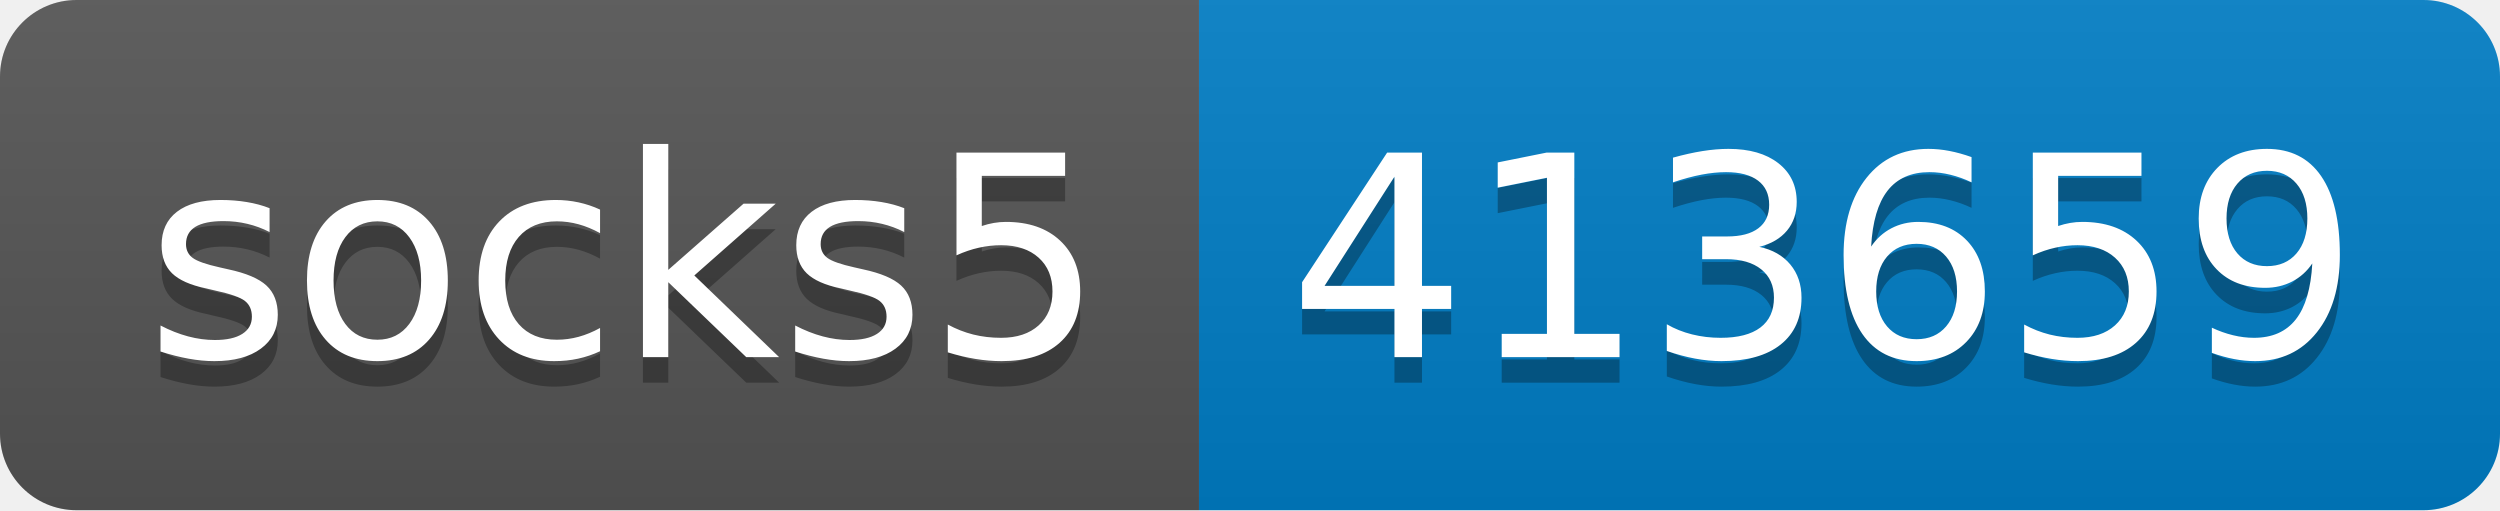
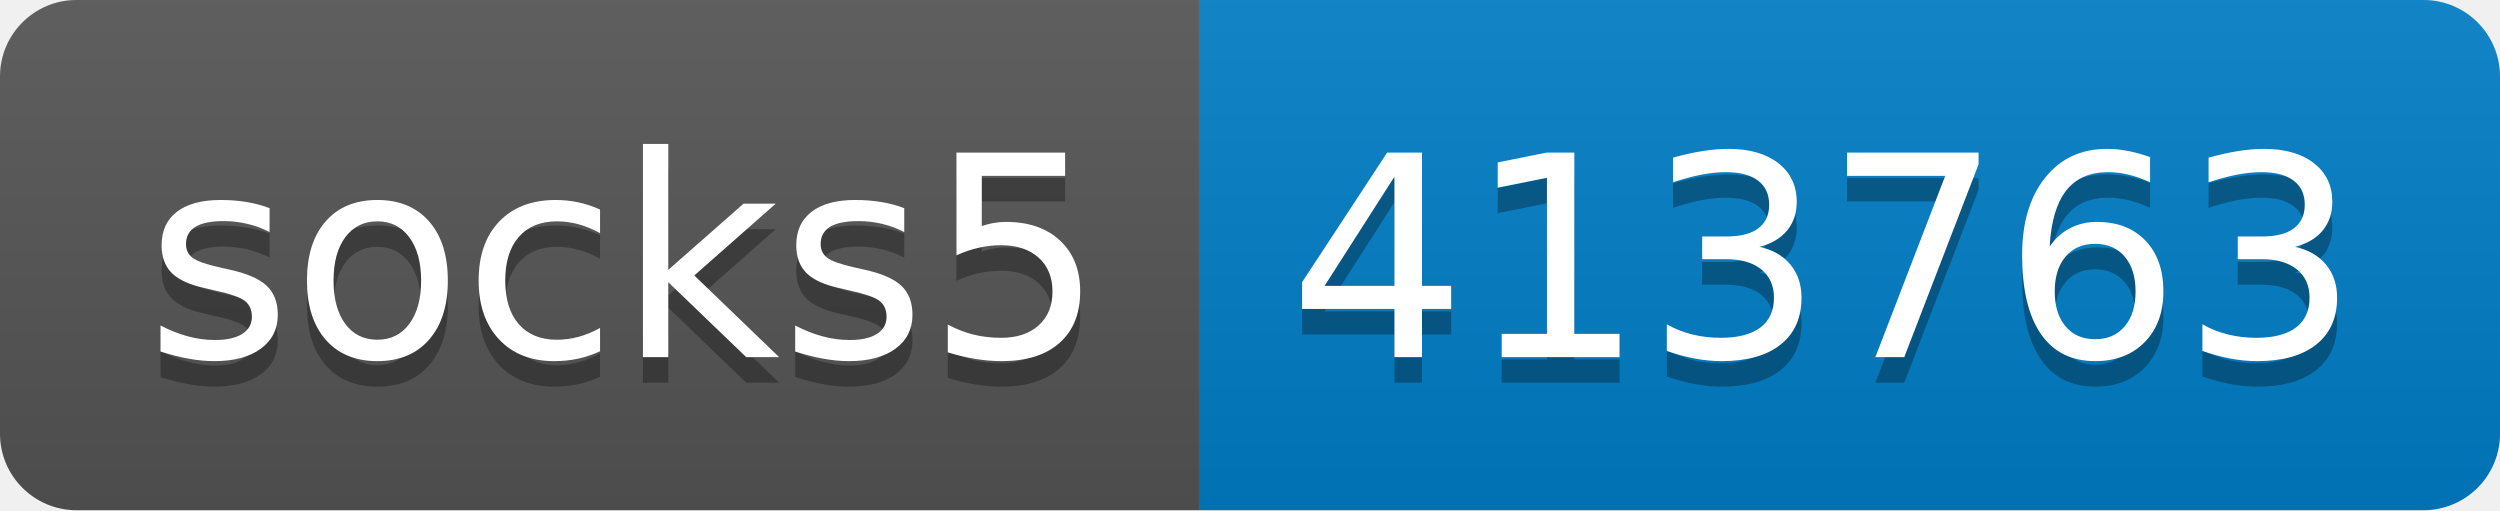
- <svg xmlns="http://www.w3.org/2000/svg" width="98" height="20" role="img" aria-label="socks5: 413659">
+ <svg xmlns="http://www.w3.org/2000/svg" width="98" height="20" role="img" aria-label="socks5: 413763">
  <linearGradient id="s" x2="0" y2="100%">
    <stop offset="0" stop-color="#bbb" stop-opacity=".1" />
    <stop offset="1" stop-opacity=".1" />
  </linearGradient>
  <clipPath id="r">
    <rect width="98" height="20" rx="3" fill="#fff" />
  </clipPath>
  <g clip-path="url(#r)">
    <rect width="47" height="20" fill="#555" />
    <rect x="47" width="51" height="20" fill="#007ec6" />
    <rect width="98" height="20" fill="url(#s)" />
  </g>
  <g fill="#fff" text-anchor="middle" font-family="Verdana,Geneva,DejaVu Sans,sans-serif" text-rendering="geometricPrecision" font-size="110">
    <text aria-hidden="true" x="245" y="150" fill="#010101" fill-opacity=".3" transform="scale(.1)" textLength="370">socks5</text>
    <text x="245" y="140" transform="scale(.1)" fill="#fff" textLength="370">socks5</text>
-     <text aria-hidden="true" x="715" y="150" fill="#010101" fill-opacity=".3" transform="scale(.1)" textLength="410">413659</text>
-     <text x="715" y="140" transform="scale(.1)" fill="#fff" textLength="410">413659</text>
+     <text aria-hidden="true" x="715" y="150" fill="#010101" fill-opacity=".3" transform="scale(.1)" textLength="410">413763</text>
+     <text x="715" y="140" transform="scale(.1)" fill="#fff" textLength="410">413763</text>
  </g>
</svg>
